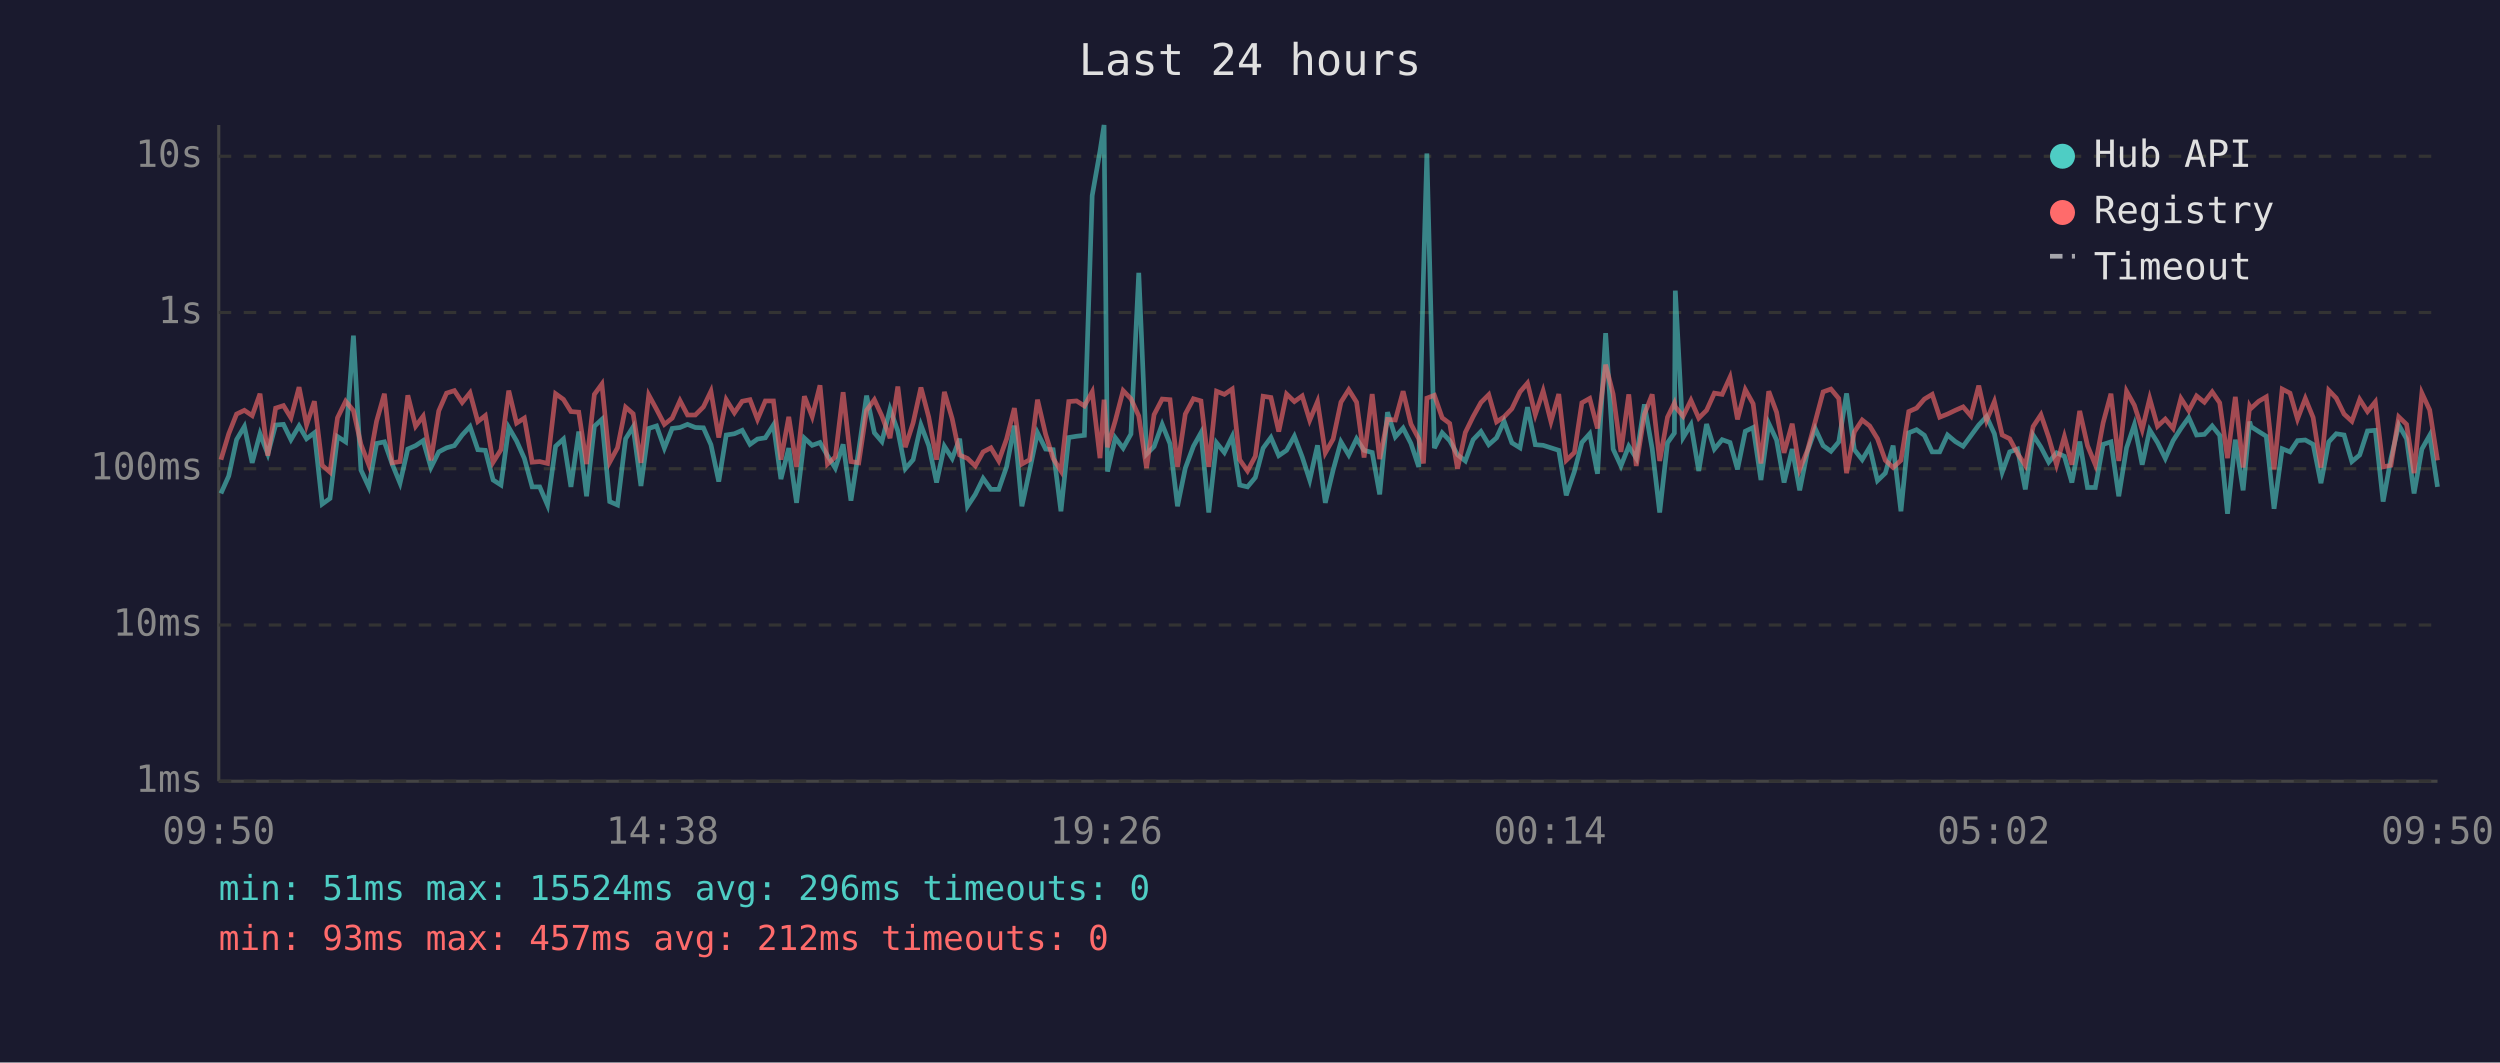
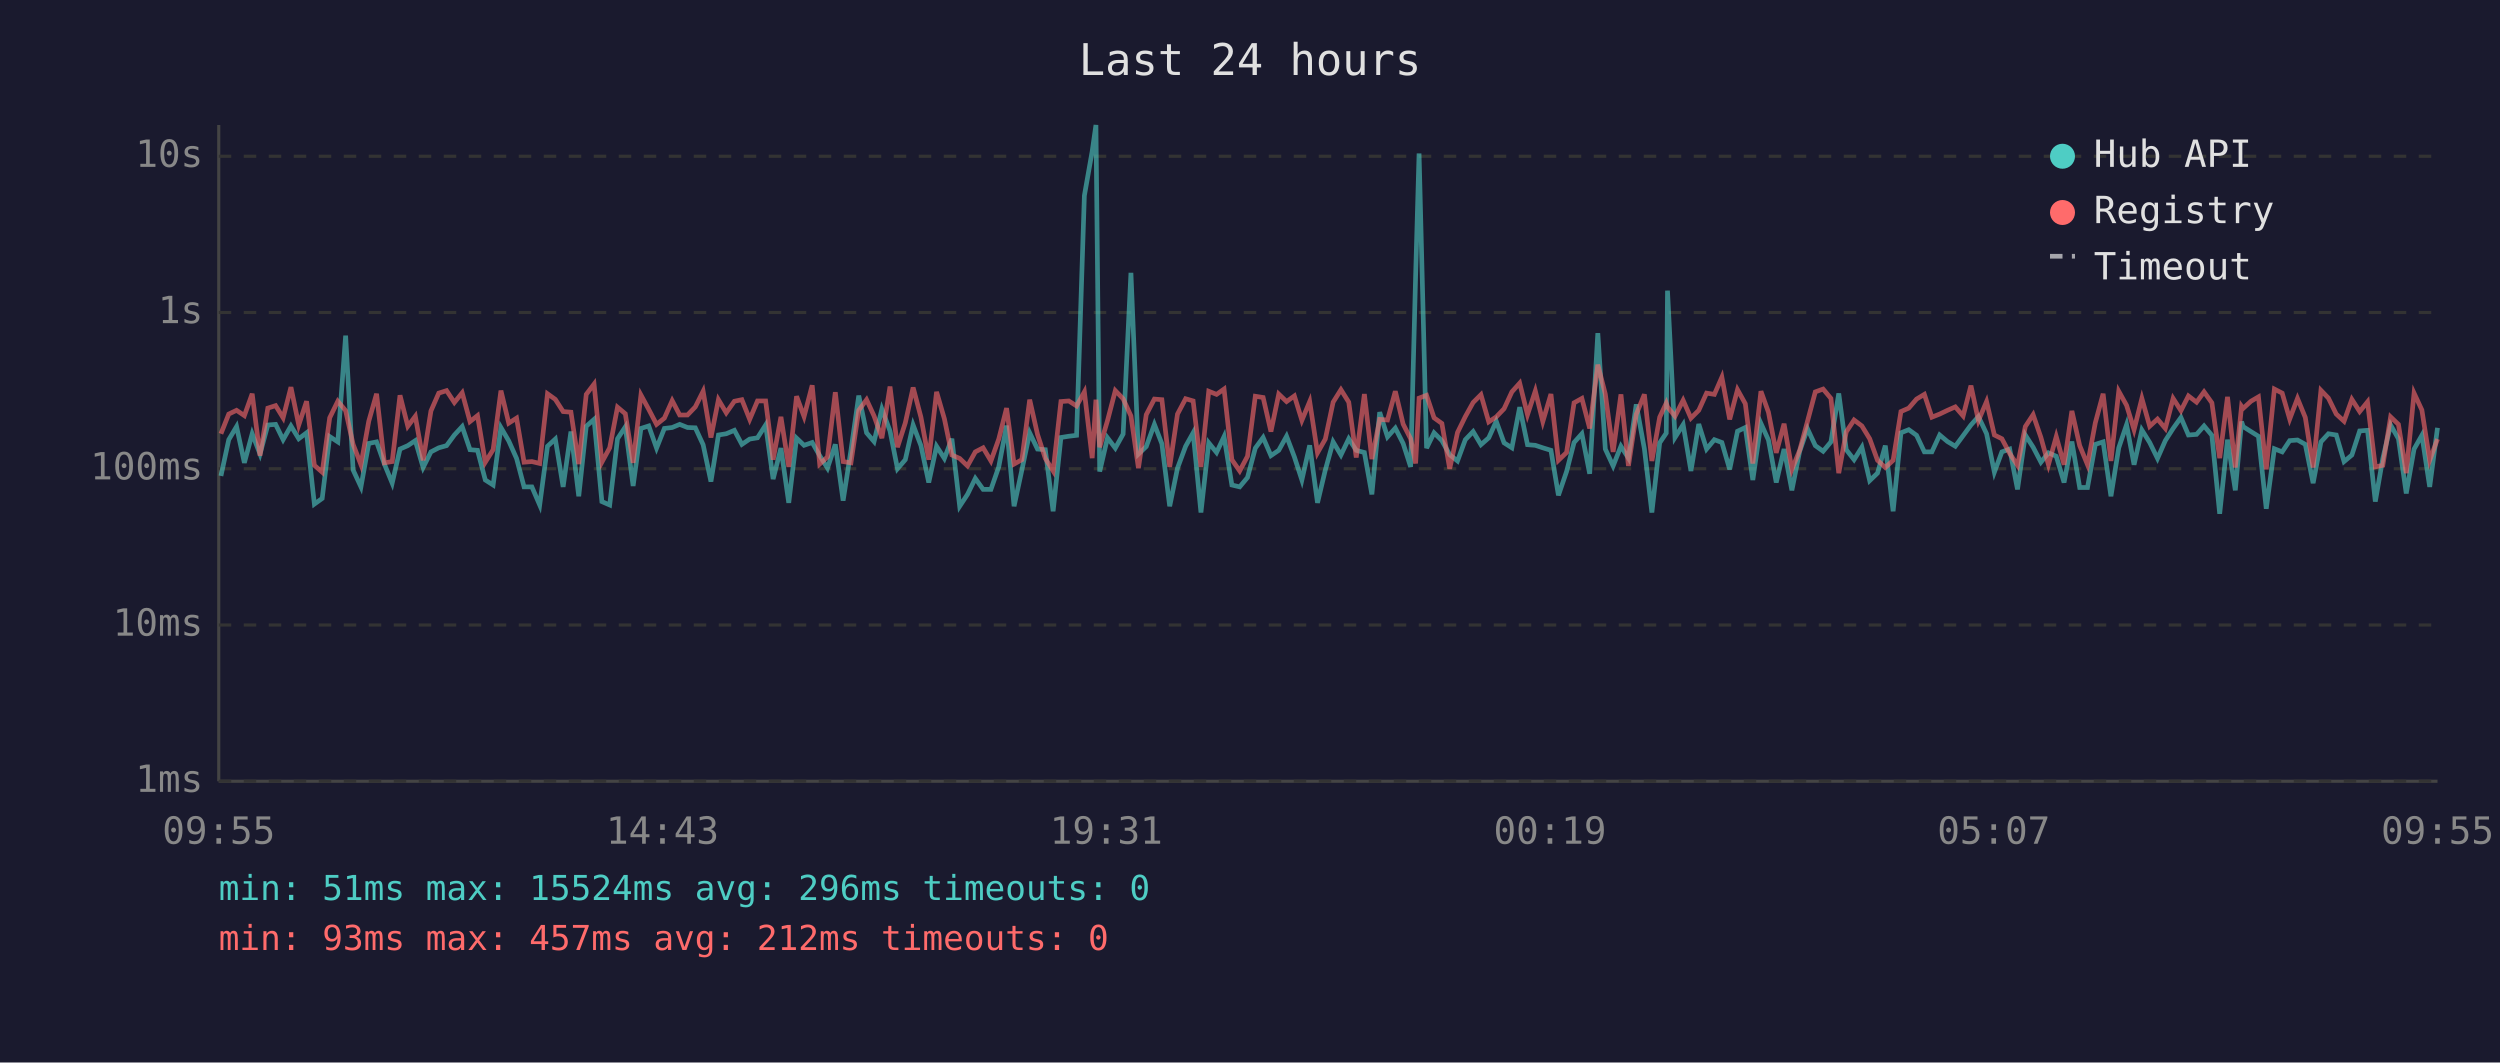
<svg xmlns="http://www.w3.org/2000/svg" viewBox="0 0 800 340" font-family="monospace" font-size="12">
  <rect width="800" height="340" fill="#1a1a2e" />
  <text x="400" y="24" fill="#e0e0e0" font-size="14" text-anchor="middle">Last 24 hours</text>
  <line x1="70" y1="40" x2="70" y2="250" stroke="#444" stroke-width="1" />
  <line x1="70" y1="250" x2="780" y2="250" stroke="#444" stroke-width="1" />
  <line x1="70" y1="250" x2="780" y2="250" stroke="#333" stroke-width="1" stroke-dasharray="4" />
  <text x="65" y="250" fill="#888" text-anchor="end" dominant-baseline="middle">1ms</text>
  <line x1="70" y1="200" x2="780" y2="200" stroke="#333" stroke-width="1" stroke-dasharray="4" />
  <text x="65" y="200" fill="#888" text-anchor="end" dominant-baseline="middle">10ms</text>
  <line x1="70" y1="150" x2="780" y2="150" stroke="#333" stroke-width="1" stroke-dasharray="4" />
  <text x="65" y="150" fill="#888" text-anchor="end" dominant-baseline="middle">100ms</text>
  <line x1="70" y1="100" x2="780" y2="100" stroke="#333" stroke-width="1" stroke-dasharray="4" />
  <text x="65" y="100" fill="#888" text-anchor="end" dominant-baseline="middle">1s</text>
  <line x1="70" y1="50" x2="780" y2="50" stroke="#333" stroke-width="1" stroke-dasharray="4" />
  <text x="65" y="50" fill="#888" text-anchor="end" dominant-baseline="middle">10s</text>
-   <text x="70" y="270" fill="#888" text-anchor="middle">09:50</text>
-   <text x="212" y="270" fill="#888" text-anchor="middle">14:38</text>
-   <text x="354" y="270" fill="#888" text-anchor="middle">19:26</text>
-   <text x="496" y="270" fill="#888" text-anchor="middle">00:14</text>
-   <text x="638" y="270" fill="#888" text-anchor="middle">05:02</text>
-   <text x="780" y="270" fill="#888" text-anchor="middle">09:50</text>
-   <polyline points="70.7,157.9 73.2,152.3 75.7,140.7 78.2,136.5 80.7,148.1 83.2,138.8 85.7,145.3 88.2,136.0 90.7,135.8 93.1,140.7 95.7,136.3 98.1,140.4 100.6,138.5 103.1,161.3 105.6,159.5 108.0,139.7 110.6,141.4 113.1,107.4 115.5,150.4 118.0,155.8 120.5,141.9 123.0,141.4 125.5,148.5 128.0,154.6 130.5,143.7 133.0,142.6 135.4,141.0 137.9,149.6 140.4,144.6 142.9,143.3 145.4,142.6 147.9,139.2 150.4,136.5 152.9,143.9 155.3,144.1 157.8,153.6 160.3,155.2 162.8,136.8 165.3,141.1 167.8,146.7 170.3,155.8 172.7,155.8 175.2,161.6 177.8,142.8 180.3,140.5 182.7,155.8 185.2,138.1 187.7,158.8 190.2,136.4 192.6,134.2 195.1,160.5 197.6,161.6 200.2,140.4 202.6,136.6 205.1,155.5 207.6,137.1 210.1,136.3 212.6,143.4 215.1,137.1 217.6,136.8 220.0,135.8 222.5,136.8 225.1,136.9 227.5,142.3 230.0,154.1 232.4,139.2 235.0,138.8 237.5,137.7 240.0,142.2 242.4,140.5 244.9,140.1 247.5,136.0 249.9,153.3 252.4,143.4 254.9,160.9 257.4,140.2 259.9,142.5 262.4,141.6 264.8,145.8 267.3,149.8 269.8,142.2 272.3,160.2 274.8,144.1 277.3,126.6 279.8,138.5 282.2,141.3 284.8,130.9 287.3,137.9 289.7,150.0 292.2,147.1 294.7,136.0 297.2,142.6 299.7,154.4 302.2,142.8 304.7,146.7 307.1,140.4 309.6,162.0 312.1,158.2 314.6,153.1 317.1,156.6 319.6,156.6 322.1,149.4 324.6,136.2 327.0,162.0 329.5,150.4 332.0,138.5 334.6,143.7 337.0,143.9 339.5,163.6 342.0,140.0 344.5,139.6 347.0,139.3 349.5,62.6 352.0,48.4 353.3,40.0 354.4,150.9 356.9,140.1 359.4,143.4 361.9,138.9 364.4,87.3 366.9,145.3 369.3,142.9 371.9,135.8 374.4,142.0 376.8,162.0 379.3,149.8 381.9,142.8 384.3,138.5 386.8,164.0 389.3,141.7 391.8,144.8 394.3,139.7 396.7,155.2 399.2,155.8 401.7,152.8 404.2,143.4 406.7,140.0 409.2,145.8 411.7,144.1 414.2,139.6 416.7,146.2 419.1,153.6 421.6,142.5 424.1,160.9 426.6,150.4 429.1,141.4 431.6,145.6 434.1,140.4 436.5,144.1 439.1,144.8 441.5,158.2 444.0,131.9 446.5,139.8 449.0,137.0 451.5,141.9 454.0,149.4 455.5,88.2 456.6,49.1 459.0,143.4 461.5,138.5 463.9,141.0 466.4,145.5 468.9,147.5 471.4,140.7 473.9,138.1 476.4,142.3 478.9,140.1 481.3,134.8 483.8,141.7 486.4,143.3 488.8,130.3 491.3,142.3 493.8,142.5 496.3,143.3 498.8,144.1 501.2,158.5 503.8,150.9 506.2,141.6 508.7,138.8 511.2,151.6 513.8,106.6 516.2,143.7 518.7,149.1 521.2,142.8 523.6,146.6 526.2,129.4 528.7,143.6 531.1,164.0 533.6,141.7 535.8,138.6 536.1,93.0 538.6,140.0 541.1,135.9 543.6,150.7 546.1,135.7 548.6,143.7 551.1,140.7 553.6,141.6 556.0,150.2 558.5,138.0 561.0,136.8 563.5,153.6 566.0,135.5 568.5,140.8 570.9,154.4 573.5,143.7 575.9,156.9 578.4,144.4 580.9,137.2 583.4,142.6 585.9,144.4 588.4,141.4 590.9,125.9 593.4,143.9 595.9,147.1 598.3,143.1 600.8,153.8 603.3,151.4 605.8,142.6 608.3,163.6 610.8,138.5 613.3,137.5 615.8,139.3 618.3,144.6 620.7,144.6 623.2,139.2 625.7,141.3 628.2,142.8 630.7,139.4 633.2,136.0 635.7,133.3 638.2,138.8 640.7,151.1 643.1,144.6 645.6,143.7 648.1,156.6 650.6,139.2 653.1,143.1 655.6,147.9 658.1,144.9 660.6,146.0 663.0,154.4 665.5,141.3 668.0,156.0 670.5,156.0 673.0,142.2 675.5,141.4 678.0,158.8 680.5,143.3 683.0,135.9 685.5,148.7 687.9,137.6 690.4,141.6 692.9,146.7 695.4,141.0 697.9,137.1 700.4,133.6 702.9,139.2 705.4,139.0 707.9,136.3 710.3,139.3 712.8,164.4 715.3,140.7 717.8,156.9 719.9,134.9 720.3,136.5 722.8,138.1 725.2,139.6 727.7,162.8 730.3,143.6 732.8,144.6 735.2,141.0 737.7,140.8 740.2,142.2 742.7,154.6 745.2,141.4 747.6,138.8 750.1,139.2 752.6,147.7 755.1,145.6 757.6,137.9 760.1,137.7 762.6,160.5 765.1,146.7 767.6,136.0 770.1,140.4 772.5,157.9 775.0,143.7 777.5,139.3 780.0,155.8" fill="none" stroke="#4ecdc4" stroke-width="1.5" opacity="0.6" />
-   <polyline points="70.7,147.1 73.2,138.8 75.7,132.5 78.2,131.3 80.7,133.0 83.2,126.0 85.7,145.8 88.2,130.6 90.7,129.8 93.1,133.7 95.7,123.9 98.1,136.0 100.6,128.4 103.1,148.9 105.6,151.1 108.0,133.7 110.6,128.4 113.1,131.4 115.5,142.2 118.0,148.7 120.5,134.8 123.0,126.0 125.5,148.1 128.0,147.7 130.5,126.5 133.0,136.4 135.4,133.2 137.9,147.3 140.4,131.5 142.9,125.8 145.4,125.0 147.9,128.8 150.4,125.7 152.9,134.9 155.3,133.0 157.8,147.9 160.3,143.9 162.8,125.0 165.3,135.4 167.8,133.8 170.3,147.9 172.7,147.7 175.2,148.3 177.8,126.0 180.3,127.8 182.7,131.7 185.2,131.9 187.7,148.5 190.2,126.2 192.6,122.9 195.1,147.9 197.6,143.3 200.2,130.3 202.6,132.4 205.1,148.1 207.6,126.4 210.1,131.0 212.6,135.8 215.1,133.8 217.6,128.2 220.0,132.8 222.5,132.8 225.1,130.2 227.5,125.2 230.0,140.0 232.4,127.9 235.0,132.1 237.5,128.4 240.0,127.9 242.4,134.2 244.9,128.3 247.5,128.3 249.9,147.1 252.4,133.4 254.9,149.4 257.4,126.8 259.9,133.3 262.4,123.3 264.8,148.5 267.3,146.2 269.8,125.5 272.3,147.7 274.8,148.1 277.3,131.3 279.8,127.9 282.2,133.1 284.8,140.2 287.3,123.7 289.7,143.1 292.2,135.3 294.7,124.0 297.2,133.5 299.7,147.1 302.2,125.4 304.7,134.0 307.1,145.6 309.6,146.7 312.1,149.1 314.6,144.6 317.1,143.3 319.6,147.5 322.1,140.5 324.6,130.6 327.0,148.5 329.5,147.1 332.0,127.9 334.6,139.0 337.0,146.7 339.5,150.7 342.0,128.5 344.5,128.3 347.0,129.9 349.5,125.4 352.0,146.6 353.3,127.9 354.4,143.1 356.9,134.6 359.4,125.0 361.9,127.6 364.4,133.1 366.9,149.8 369.3,132.7 371.9,127.7 374.4,127.9 376.8,149.4 379.3,132.5 381.9,127.6 384.3,128.3 386.8,149.4 389.3,125.2 391.8,126.2 394.3,124.5 396.7,147.1 399.2,150.7 401.7,146.0 404.2,126.8 406.7,127.2 409.2,138.1 411.7,126.1 414.2,128.5 416.7,126.7 419.1,134.5 421.6,128.5 424.1,144.9 426.6,140.5 429.1,128.7 431.6,124.7 434.1,128.7 436.5,146.4 439.1,126.1 441.5,146.9 444.0,134.2 446.5,134.4 449.0,125.2 451.5,135.7 454.0,140.4 455.5,148.3 456.6,127.4 459.0,126.5 461.5,133.7 463.9,135.5 466.4,150.0 468.9,138.4 471.4,133.3 473.9,128.8 476.4,126.3 478.9,135.0 481.3,133.4 483.8,130.8 486.4,125.4 488.8,122.6 491.3,132.7 493.8,125.1 496.3,134.9 498.8,126.1 501.2,147.3 503.8,144.8 506.2,128.9 508.7,127.5 511.2,137.1 513.8,116.7 516.2,126.1 518.7,144.6 521.2,126.2 523.6,149.1 526.2,132.6 528.7,126.2 531.1,147.5 533.6,133.5 535.8,129.0 536.1,130.2 538.6,133.2 541.1,128.1 543.6,133.8 546.1,131.3 548.6,125.8 551.1,126.2 553.6,120.7 556.0,134.2 558.5,124.7 561.0,129.2 563.5,148.3 566.0,125.2 568.5,131.9 570.9,144.9 573.5,135.6 575.9,150.2 578.4,144.1 580.9,134.8 583.4,125.4 585.9,124.5 588.4,127.5 590.9,151.4 593.4,138.2 595.9,134.4 598.3,136.3 600.8,140.4 603.3,147.3 605.8,149.6 608.3,147.3 610.8,131.7 613.3,130.6 615.8,127.7 618.3,126.2 620.7,133.5 623.2,132.5 625.7,131.3 628.2,130.2 630.7,133.1 633.2,123.4 635.7,134.6 638.2,128.5 640.7,139.2 643.1,140.4 645.6,145.1 648.1,148.9 650.6,136.5 653.1,132.7 655.6,140.0 658.1,148.7 660.6,139.7 663.0,148.7 665.5,131.5 668.0,142.6 670.5,148.7 673.0,135.3 675.5,126.0 678.0,147.5 680.5,125.2 683.0,129.7 685.5,137.5 687.9,127.5 690.4,136.4 692.9,134.1 695.4,137.1 697.9,127.5 700.4,131.4 702.9,126.7 705.4,128.7 707.9,125.4 710.3,128.9 712.8,146.6 715.3,127.0 717.8,149.6 719.9,130.0 720.3,130.7 722.8,128.4 725.2,127.0 727.7,150.2 730.3,124.5 732.8,125.8 735.2,134.1 737.7,127.5 740.2,133.6 742.7,149.6 745.2,124.9 747.6,127.4 750.1,132.5 752.6,134.8 755.1,127.8 757.6,131.7 760.1,128.6 762.6,149.4 765.1,148.9 767.6,133.4 770.1,135.8 772.5,151.4 775.0,125.8 777.5,131.2 780.0,147.3" fill="none" stroke="#ff6b6b" stroke-width="1.5" opacity="0.6" />
+   <text x="70" y="270" fill="#888" text-anchor="middle">09:55</text>
+   <text x="212" y="270" fill="#888" text-anchor="middle">14:43</text>
+   <text x="354" y="270" fill="#888" text-anchor="middle">19:31</text>
+   <text x="496" y="270" fill="#888" text-anchor="middle">00:19</text>
+   <text x="638" y="270" fill="#888" text-anchor="middle">05:07</text>
+   <text x="780" y="270" fill="#888" text-anchor="middle">09:55</text>
+   <polyline points="70.7,152.3 73.2,140.7 75.7,136.5 78.2,148.1 80.7,138.8 83.2,145.3 85.7,136.0 88.2,135.8 90.6,140.7 93.1,136.3 95.6,140.4 98.1,138.5 100.6,161.3 103.1,159.5 105.5,139.7 108.1,141.4 110.6,107.4 113.0,150.4 115.5,155.8 118.0,141.9 120.5,141.4 123.0,148.5 125.5,154.6 128.0,143.7 130.5,142.6 132.9,141.0 135.4,149.6 137.9,144.6 140.4,143.3 142.9,142.6 145.4,139.2 147.9,136.5 150.4,143.9 152.8,144.1 155.3,153.6 157.8,155.2 160.3,136.8 162.8,141.1 165.3,146.7 167.7,155.8 170.2,155.8 172.7,161.6 175.2,142.8 177.7,140.5 180.2,155.8 182.7,138.1 185.2,158.8 187.6,136.4 190.1,134.2 192.6,160.5 195.1,161.6 197.6,140.4 200.1,136.6 202.6,155.5 205.1,137.1 207.6,136.3 210.1,143.4 212.6,137.1 215.1,136.8 217.5,135.8 220.0,136.8 222.5,136.9 225.0,142.3 227.5,154.1 229.9,139.2 232.4,138.8 235.0,137.7 237.4,142.2 239.9,140.5 242.4,140.1 245.0,136.0 247.4,153.3 249.9,143.4 252.4,160.9 254.9,140.2 257.3,142.5 259.9,141.6 262.3,145.8 264.8,149.8 267.3,142.2 269.8,160.2 272.3,144.1 274.8,126.6 277.3,138.5 279.7,141.3 282.2,130.9 284.8,137.9 287.2,150.0 289.7,147.1 292.2,136.0 294.7,142.6 297.2,154.4 299.7,142.8 302.2,146.7 304.6,140.4 307.1,162.0 309.6,158.2 312.1,153.1 314.6,156.6 317.1,156.6 319.6,149.4 322.1,136.2 324.5,162.0 327.0,150.4 329.5,138.5 332.0,143.7 334.5,143.9 337.0,163.6 339.5,140.0 342.0,139.6 344.5,139.3 347.0,62.6 349.5,48.4 350.7,40.0 351.9,150.9 354.4,140.1 356.9,143.4 359.4,138.9 361.9,87.3 364.3,145.3 366.8,142.9 369.4,135.8 371.8,142.0 374.3,162.0 376.8,149.8 379.4,142.8 381.8,138.5 384.3,164.0 386.8,141.7 389.3,144.8 391.7,139.7 394.2,155.2 396.7,155.8 399.2,152.8 401.7,143.4 404.2,140.0 406.7,145.8 409.2,144.1 411.7,139.6 414.2,146.2 416.6,153.6 419.1,142.5 421.6,160.9 424.1,150.4 426.6,141.4 429.1,145.6 431.6,140.4 434.0,144.1 436.6,144.8 439.0,158.2 441.5,131.9 444.0,139.8 446.5,137.0 449.0,141.9 451.4,149.4 453.0,88.2 454.1,49.1 456.5,143.4 458.9,138.5 461.4,141.0 463.9,145.5 466.4,147.5 468.9,140.7 471.4,138.1 473.9,142.3 476.4,140.1 478.8,134.8 481.3,141.7 483.8,143.3 486.3,130.3 488.8,142.3 491.3,142.5 493.7,143.3 496.3,144.1 498.7,158.5 501.3,150.9 503.7,141.6 506.2,138.8 508.7,151.6 511.3,106.6 513.7,143.7 516.2,149.1 518.7,142.8 521.1,146.6 523.6,129.4 526.2,143.6 528.6,164.0 531.1,141.7 533.2,138.6 533.6,93.0 536.0,140.0 538.6,135.9 541.1,150.7 543.6,135.7 546.1,143.7 548.6,140.7 551.0,141.6 553.5,150.2 556.0,138.0 558.5,136.8 560.9,153.6 563.5,135.5 565.9,140.8 568.4,154.4 570.9,143.7 573.4,156.9 575.9,144.4 578.4,137.2 580.9,142.6 583.4,144.4 585.9,141.4 588.4,125.9 590.8,143.9 593.3,147.1 595.8,143.1 598.3,153.8 600.8,151.4 603.3,142.6 605.8,163.6 608.3,138.5 610.8,137.5 613.3,139.3 615.8,144.6 618.2,144.6 620.7,139.2 623.2,141.3 625.7,142.8 628.2,139.4 630.7,136.0 633.1,133.3 635.7,138.8 638.2,151.1 640.6,144.6 643.1,143.7 645.6,156.6 648.1,139.2 650.6,143.1 653.1,147.9 655.5,144.9 658.0,146.0 660.5,154.4 663.0,141.3 665.5,156.0 668.0,156.0 670.5,142.2 673.0,141.4 675.5,158.8 678.0,143.3 680.5,135.9 682.9,148.7 685.4,137.6 687.9,141.6 690.4,146.7 692.9,141.0 695.4,137.1 697.9,133.6 700.3,139.2 702.9,139.0 705.3,136.3 707.8,139.3 710.3,164.4 712.8,140.7 715.3,156.9 717.3,134.9 717.8,136.5 720.3,138.1 722.7,139.6 725.2,162.8 727.8,143.6 730.3,144.6 732.7,141.0 735.2,140.8 737.7,142.2 740.2,154.6 742.7,141.4 745.1,138.8 747.6,139.2 750.1,147.7 752.6,145.6 755.1,137.9 757.6,137.7 760.1,160.5 762.5,146.7 765.0,136.0 767.5,140.4 770.0,157.9 772.5,143.7 775.0,139.3 777.5,155.8 780.0,136.9" fill="none" stroke="#4ecdc4" stroke-width="1.5" opacity="0.6" />
+   <polyline points="70.7,138.8 73.2,132.5 75.7,131.3 78.2,133.0 80.7,126.0 83.2,145.8 85.7,130.6 88.2,129.8 90.6,133.7 93.1,123.9 95.6,136.0 98.1,128.4 100.6,148.9 103.1,151.1 105.5,133.7 108.1,128.4 110.6,131.4 113.0,142.2 115.5,148.7 118.0,134.8 120.5,126.0 123.0,148.1 125.5,147.7 128.0,126.5 130.5,136.4 132.9,133.2 135.4,147.3 137.9,131.5 140.4,125.8 142.9,125.0 145.4,128.8 147.9,125.7 150.4,134.9 152.8,133.0 155.3,147.9 157.8,143.9 160.3,125.0 162.8,135.4 165.3,133.8 167.7,147.9 170.2,147.7 172.7,148.3 175.2,126.0 177.7,127.8 180.2,131.7 182.7,131.9 185.2,148.5 187.6,126.2 190.1,122.9 192.6,147.9 195.1,143.3 197.6,130.3 200.1,132.4 202.6,148.1 205.1,126.4 207.6,131.0 210.1,135.8 212.6,133.8 215.1,128.2 217.5,132.8 220.0,132.8 222.5,130.2 225.0,125.2 227.5,140.0 229.9,127.9 232.4,132.1 235.0,128.4 237.4,127.9 239.9,134.2 242.4,128.3 245.0,128.3 247.4,147.1 249.9,133.4 252.4,149.4 254.9,126.8 257.3,133.3 259.9,123.3 262.3,148.5 264.8,146.2 267.3,125.5 269.8,147.7 272.3,148.1 274.8,131.3 277.3,127.9 279.7,133.1 282.2,140.2 284.8,123.7 287.2,143.1 289.7,135.3 292.2,124.0 294.7,133.5 297.2,147.1 299.7,125.4 302.2,134.0 304.6,145.6 307.1,146.7 309.6,149.1 312.1,144.6 314.6,143.3 317.1,147.5 319.6,140.5 322.1,130.6 324.5,148.5 327.0,147.1 329.5,127.9 332.0,139.0 334.5,146.7 337.0,150.7 339.5,128.5 342.0,128.3 344.5,129.9 347.0,125.4 349.5,146.6 350.7,127.9 351.9,143.1 354.4,134.6 356.9,125.0 359.4,127.6 361.9,133.1 364.3,149.8 366.8,132.7 369.4,127.7 371.8,127.9 374.3,149.4 376.8,132.5 379.4,127.6 381.8,128.3 384.3,149.4 386.8,125.2 389.3,126.2 391.7,124.5 394.2,147.1 396.7,150.7 399.2,146.0 401.7,126.8 404.2,127.2 406.7,138.1 409.2,126.1 411.7,128.5 414.2,126.7 416.6,134.5 419.1,128.5 421.6,144.9 424.1,140.5 426.6,128.7 429.1,124.7 431.6,128.7 434.0,146.4 436.6,126.1 439.0,146.9 441.5,134.2 444.0,134.4 446.5,125.2 449.0,135.7 451.4,140.4 453.0,148.3 454.1,127.4 456.5,126.5 458.9,133.7 461.4,135.5 463.9,150.0 466.4,138.4 468.9,133.3 471.4,128.8 473.9,126.3 476.4,135.0 478.8,133.4 481.3,130.8 483.8,125.4 486.3,122.6 488.8,132.7 491.3,125.1 493.7,134.9 496.3,126.1 498.7,147.3 501.3,144.8 503.7,128.9 506.2,127.5 508.7,137.1 511.3,116.7 513.7,126.1 516.2,144.6 518.7,126.2 521.1,149.1 523.6,132.6 526.2,126.2 528.6,147.5 531.1,133.5 533.2,129.0 533.6,130.2 536.0,133.2 538.6,128.1 541.1,133.8 543.6,131.3 546.1,125.8 548.6,126.2 551.0,120.7 553.5,134.2 556.0,124.7 558.5,129.2 560.9,148.3 563.5,125.2 565.9,131.9 568.4,144.9 570.9,135.6 573.4,150.2 575.9,144.1 578.4,134.8 580.9,125.4 583.4,124.5 585.9,127.5 588.4,151.4 590.8,138.2 593.3,134.4 595.8,136.3 598.3,140.4 600.8,147.3 603.3,149.6 605.8,147.3 608.3,131.7 610.8,130.6 613.3,127.7 615.8,126.2 618.2,133.5 620.7,132.5 623.2,131.3 625.7,130.2 628.2,133.1 630.7,123.4 633.1,134.6 635.7,128.5 638.2,139.2 640.6,140.4 643.1,145.1 645.6,148.9 648.1,136.5 650.6,132.7 653.1,140.0 655.5,148.7 658.0,139.7 660.5,148.7 663.0,131.5 665.5,142.6 668.0,148.7 670.5,135.3 673.0,126.0 675.5,147.5 678.0,125.2 680.5,129.7 682.9,137.5 685.4,127.5 687.9,136.4 690.4,134.1 692.9,137.1 695.4,127.5 697.9,131.4 700.3,126.7 702.9,128.7 705.3,125.4 707.8,128.9 710.3,146.6 712.8,127.0 715.3,149.6 717.3,130.0 717.8,130.7 720.3,128.4 722.7,127.0 725.2,150.2 727.8,124.5 730.3,125.8 732.7,134.1 735.2,127.5 737.7,133.6 740.2,149.6 742.7,124.9 745.1,127.4 747.6,132.5 750.1,134.8 752.6,127.8 755.1,131.7 757.6,128.6 760.1,149.4 762.5,148.9 765.0,133.4 767.5,135.8 770.0,151.4 772.5,125.8 775.0,131.2 777.5,147.3 780.0,140.5" fill="none" stroke="#ff6b6b" stroke-width="1.5" opacity="0.6" />
  <circle cx="660" cy="50" r="4" fill="#4ecdc4" />
  <text x="670" y="50" fill="#e0e0e0" dominant-baseline="middle">Hub API</text>
  <circle cx="660" cy="68" r="4" fill="#ff6b6b" />
  <text x="670" y="68" fill="#e0e0e0" dominant-baseline="middle">Registry</text>
  <line x1="656" y1="82" x2="664" y2="82" stroke="#e0e0e0" stroke-width="1.5" stroke-dasharray="4,3" opacity="0.7" />
  <text x="670" y="86" fill="#e0e0e0" dominant-baseline="middle">Timeout</text>
  <text x="70" y="288" fill="#4ecdc4" font-size="11">min: 51ms  max: 15524ms  avg: 296ms  timeouts: 0</text>
  <text x="70" y="304" fill="#ff6b6b" font-size="11">min: 93ms  max: 457ms  avg: 212ms  timeouts: 0</text>
</svg>
